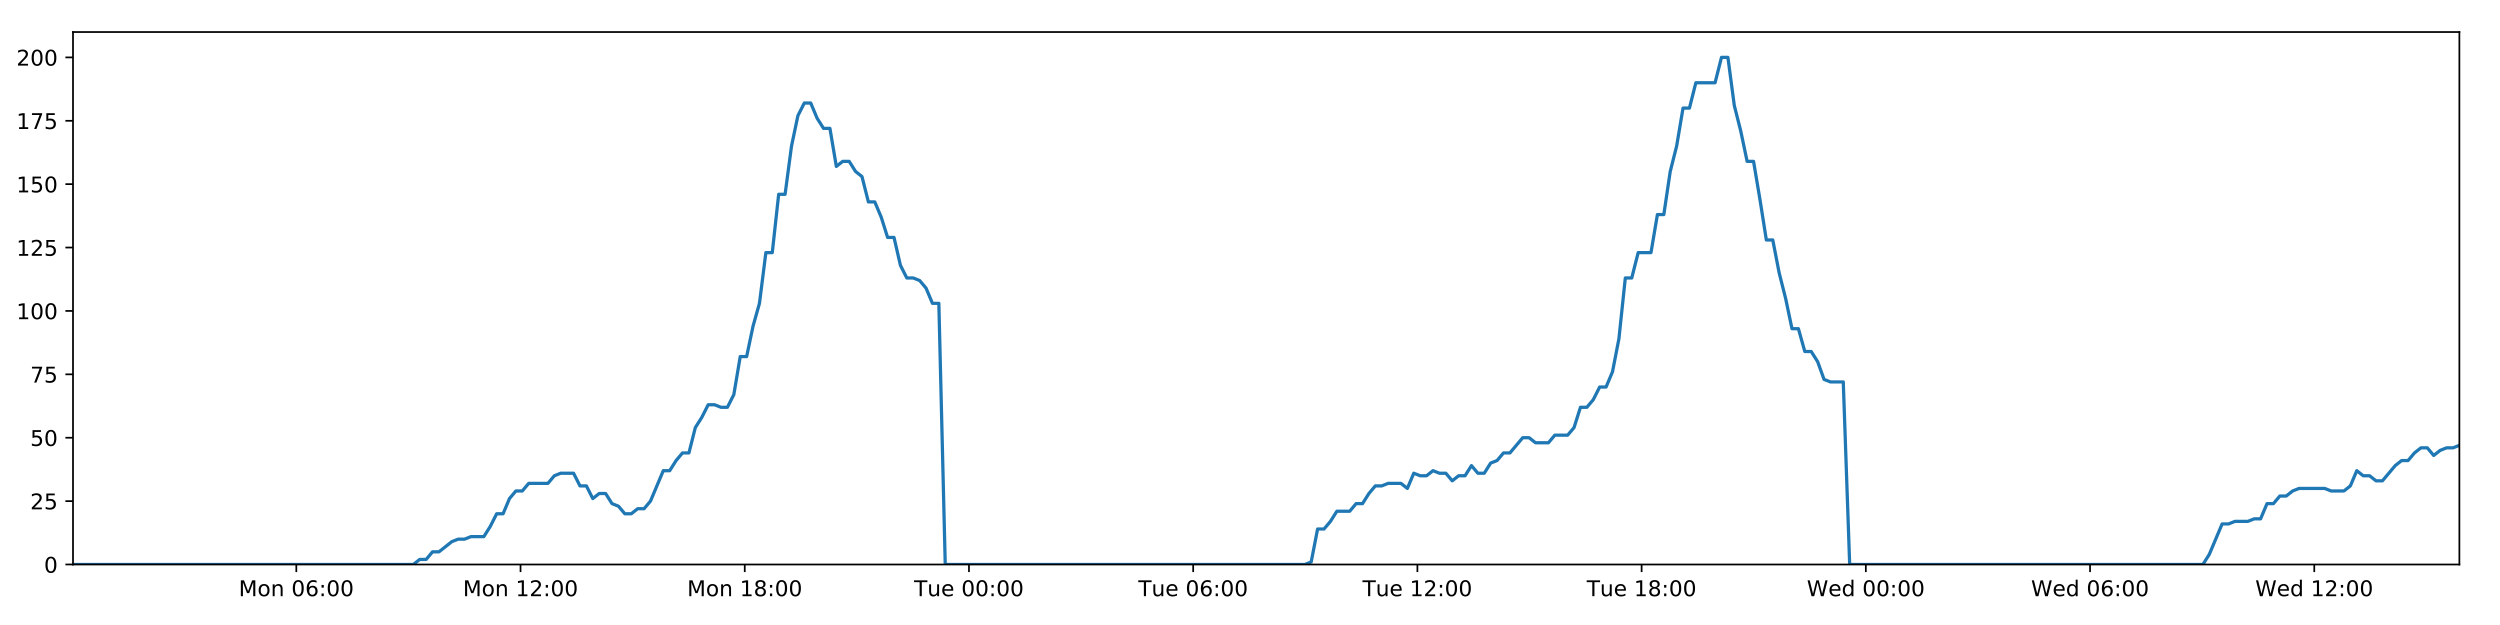
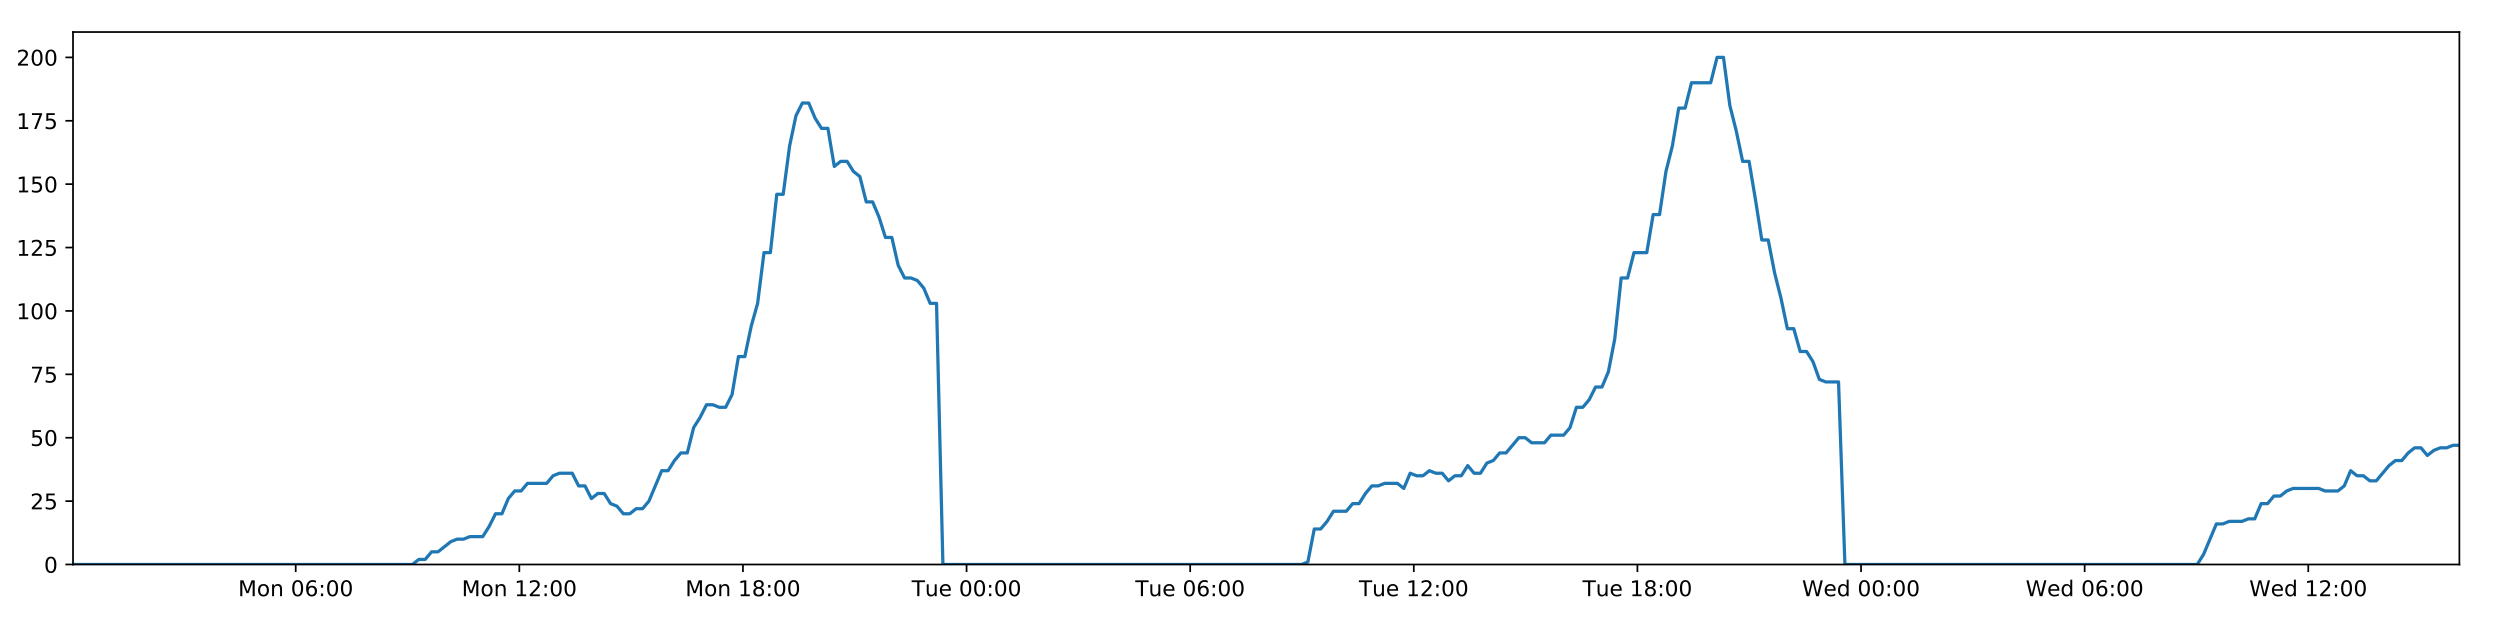
<svg xmlns="http://www.w3.org/2000/svg" xmlns:xlink="http://www.w3.org/1999/xlink" height="288pt" version="1.1" viewBox="0 0 1152 288" width="1152pt">
  <defs>
    <style type="text/css">
*{stroke-linecap:butt;stroke-linejoin:round;}
  </style>
  </defs>
  <g id="figure_1">
    <g id="patch_1">
      <path d="M 0 288  L 1152 288  L 1152 0  L 0 0  z " style="fill:#ffffff;" />
    </g>
    <g id="axes_1">
      <g id="patch_2">
        <path d="M 33.64 260.12  L 1133.28 260.12  L 1133.28 14.76  L 33.64 14.76  z " style="fill:#ffffff;" />
      </g>
      <g id="matplotlib.axis_1">
        <g id="xtick_1">
          <g id="line2d_1">
            <defs>
-               <path d="M 0 0  L 0 3.5  " id="mc0e99de556" style="stroke:#000000;stroke-width:0.8;" />
-             </defs>
-             <g>
-               <use style="stroke:#000000;stroke-width:0.8;" x="136.54" xlink:href="#mc0e99de556" y="260.12" />
+               <path d="M 0 0  L 0 3.5  " id="m1b8c44e72b" style="stroke:#000000;stroke-width:0.8;" />
+             </defs>
+             <g>
+               <use style="stroke:#000000;stroke-width:0.8;" x="136.265" xlink:href="#m1b8c44e72b" y="260.12" />
            </g>
          </g>
          <g id="text_1">
            <defs>
              <path d="M 9.812 72.906  L 24.516 72.906  L 43.109 23.297  L 61.812 72.906  L 76.516 72.906  L 76.516 0  L 66.891 0  L 66.891 64.016  L 48.094 14.016  L 38.188 14.016  L 19.391 64.016  L 19.391 0  L 9.812 0  z " id="DejaVuSans-77" />
              <path d="M 30.609 48.391  Q 23.391 48.391 19.188 42.75  Q 14.984 37.109 14.984 27.297  Q 14.984 17.484 19.156 11.844  Q 23.344 6.203 30.609 6.203  Q 37.797 6.203 41.984 11.859  Q 46.188 17.531 46.188 27.297  Q 46.188 37.016 41.984 42.703  Q 37.797 48.391 30.609 48.391  z M 30.609 56  Q 42.328 56 49.016 48.375  Q 55.719 40.766 55.719 27.297  Q 55.719 13.875 49.016 6.219  Q 42.328 -1.422 30.609 -1.422  Q 18.844 -1.422 12.172 6.219  Q 5.516 13.875 5.516 27.297  Q 5.516 40.766 12.172 48.375  Q 18.844 56 30.609 56  z " id="DejaVuSans-111" />
              <path d="M 54.891 33.016  L 54.891 0  L 45.906 0  L 45.906 32.719  Q 45.906 40.484 42.875 44.328  Q 39.844 48.188 33.797 48.188  Q 26.516 48.188 22.312 43.547  Q 18.109 38.922 18.109 30.906  L 18.109 0  L 9.078 0  L 9.078 54.688  L 18.109 54.688  L 18.109 46.188  Q 21.344 51.125 25.703 53.562  Q 30.078 56 35.797 56  Q 45.219 56 50.047 50.172  Q 54.891 44.344 54.891 33.016  z " id="DejaVuSans-110" />
              <path id="DejaVuSans-32" />
              <path d="M 31.781 66.406  Q 24.172 66.406 20.328 58.906  Q 16.5 51.422 16.5 36.375  Q 16.5 21.391 20.328 13.891  Q 24.172 6.391 31.781 6.391  Q 39.453 6.391 43.281 13.891  Q 47.125 21.391 47.125 36.375  Q 47.125 51.422 43.281 58.906  Q 39.453 66.406 31.781 66.406  z M 31.781 74.219  Q 44.047 74.219 50.516 64.516  Q 56.984 54.828 56.984 36.375  Q 56.984 17.969 50.516 8.266  Q 44.047 -1.422 31.781 -1.422  Q 19.531 -1.422 13.062 8.266  Q 6.594 17.969 6.594 36.375  Q 6.594 54.828 13.062 64.516  Q 19.531 74.219 31.781 74.219  z " id="DejaVuSans-48" />
              <path d="M 33.016 40.375  Q 26.375 40.375 22.484 35.828  Q 18.609 31.297 18.609 23.391  Q 18.609 15.531 22.484 10.953  Q 26.375 6.391 33.016 6.391  Q 39.656 6.391 43.531 10.953  Q 47.406 15.531 47.406 23.391  Q 47.406 31.297 43.531 35.828  Q 39.656 40.375 33.016 40.375  z M 52.594 71.297  L 52.594 62.312  Q 48.875 64.062 45.094 64.984  Q 41.312 65.922 37.594 65.922  Q 27.828 65.922 22.672 59.328  Q 17.531 52.734 16.797 39.406  Q 19.672 43.656 24.016 45.922  Q 28.375 48.188 33.594 48.188  Q 44.578 48.188 50.953 41.516  Q 57.328 34.859 57.328 23.391  Q 57.328 12.156 50.688 5.359  Q 44.047 -1.422 33.016 -1.422  Q 20.359 -1.422 13.672 8.266  Q 6.984 17.969 6.984 36.375  Q 6.984 53.656 15.188 63.938  Q 23.391 74.219 37.203 74.219  Q 40.922 74.219 44.703 73.484  Q 48.484 72.75 52.594 71.297  z " id="DejaVuSans-54" />
              <path d="M 11.719 12.406  L 22.016 12.406  L 22.016 0  L 11.719 0  z M 11.719 51.703  L 22.016 51.703  L 22.016 39.312  L 11.719 39.312  z " id="DejaVuSans-58" />
            </defs>
-             <g transform="translate(109.9999 274.7184)scale(0.1 -0.1)">
+             <g transform="translate(109.7243 274.7184)scale(0.1 -0.1)">
              <use xlink:href="#DejaVuSans-77" />
              <use x="86.279" xlink:href="#DejaVuSans-111" />
              <use x="147.461" xlink:href="#DejaVuSans-110" />
              <use x="210.84" xlink:href="#DejaVuSans-32" />
              <use x="242.627" xlink:href="#DejaVuSans-48" />
              <use x="306.25" xlink:href="#DejaVuSans-54" />
              <use x="369.873" xlink:href="#DejaVuSans-58" />
              <use x="403.564" xlink:href="#DejaVuSans-48" />
              <use x="467.188" xlink:href="#DejaVuSans-48" />
            </g>
          </g>
        </g>
        <g id="xtick_2">
          <g id="line2d_2">
            <g>
-               <use style="stroke:#000000;stroke-width:0.8;" x="239.86" xlink:href="#mc0e99de556" y="260.12" />
+               <use style="stroke:#000000;stroke-width:0.8;" x="239.308" xlink:href="#m1b8c44e72b" y="260.12" />
            </g>
          </g>
          <g id="text_2">
            <defs>
              <path d="M 12.406 8.297  L 28.516 8.297  L 28.516 63.922  L 10.984 60.406  L 10.984 69.391  L 28.422 72.906  L 38.281 72.906  L 38.281 8.297  L 54.391 8.297  L 54.391 0  L 12.406 0  z " id="DejaVuSans-49" />
              <path d="M 19.188 8.297  L 53.609 8.297  L 53.609 0  L 7.328 0  L 7.328 8.297  Q 12.938 14.109 22.625 23.891  Q 32.328 33.688 34.812 36.531  Q 39.547 41.844 41.422 45.531  Q 43.312 49.219 43.312 52.781  Q 43.312 58.594 39.234 62.25  Q 35.156 65.922 28.609 65.922  Q 23.969 65.922 18.812 64.312  Q 13.672 62.703 7.812 59.422  L 7.812 69.391  Q 13.766 71.781 18.938 73  Q 24.125 74.219 28.422 74.219  Q 39.75 74.219 46.484 68.547  Q 53.219 62.891 53.219 53.422  Q 53.219 48.922 51.531 44.891  Q 49.859 40.875 45.406 35.406  Q 44.188 33.984 37.641 27.219  Q 31.109 20.453 19.188 8.297  z " id="DejaVuSans-50" />
            </defs>
-             <g transform="translate(213.3193 274.7184)scale(0.1 -0.1)">
+             <g transform="translate(212.767 274.7184)scale(0.1 -0.1)">
              <use xlink:href="#DejaVuSans-77" />
              <use x="86.279" xlink:href="#DejaVuSans-111" />
              <use x="147.461" xlink:href="#DejaVuSans-110" />
              <use x="210.84" xlink:href="#DejaVuSans-32" />
              <use x="242.627" xlink:href="#DejaVuSans-49" />
              <use x="306.25" xlink:href="#DejaVuSans-50" />
              <use x="369.873" xlink:href="#DejaVuSans-58" />
              <use x="403.564" xlink:href="#DejaVuSans-48" />
              <use x="467.188" xlink:href="#DejaVuSans-48" />
            </g>
          </g>
        </g>
        <g id="xtick_3">
          <g id="line2d_3">
            <g>
-               <use style="stroke:#000000;stroke-width:0.8;" x="343.179" xlink:href="#mc0e99de556" y="260.12" />
+               <use style="stroke:#000000;stroke-width:0.8;" x="342.35" xlink:href="#m1b8c44e72b" y="260.12" />
            </g>
          </g>
          <g id="text_3">
            <defs>
              <path d="M 31.781 34.625  Q 24.75 34.625 20.719 30.859  Q 16.703 27.094 16.703 20.516  Q 16.703 13.922 20.719 10.156  Q 24.75 6.391 31.781 6.391  Q 38.812 6.391 42.859 10.172  Q 46.922 13.969 46.922 20.516  Q 46.922 27.094 42.891 30.859  Q 38.875 34.625 31.781 34.625  z M 21.922 38.812  Q 15.578 40.375 12.031 44.719  Q 8.5 49.078 8.5 55.328  Q 8.5 64.062 14.719 69.141  Q 20.953 74.219 31.781 74.219  Q 42.672 74.219 48.875 69.141  Q 55.078 64.062 55.078 55.328  Q 55.078 49.078 51.531 44.719  Q 48 40.375 41.703 38.812  Q 48.828 37.156 52.797 32.312  Q 56.781 27.484 56.781 20.516  Q 56.781 9.906 50.312 4.234  Q 43.844 -1.422 31.781 -1.422  Q 19.734 -1.422 13.25 4.234  Q 6.781 9.906 6.781 20.516  Q 6.781 27.484 10.781 32.312  Q 14.797 37.156 21.922 38.812  z M 18.312 54.391  Q 18.312 48.734 21.844 45.562  Q 25.391 42.391 31.781 42.391  Q 38.141 42.391 41.719 45.562  Q 45.312 48.734 45.312 54.391  Q 45.312 60.062 41.719 63.234  Q 38.141 66.406 31.781 66.406  Q 25.391 66.406 21.844 63.234  Q 18.312 60.062 18.312 54.391  z " id="DejaVuSans-56" />
            </defs>
-             <g transform="translate(316.6387 274.7184)scale(0.1 -0.1)">
+             <g transform="translate(315.8098 274.7184)scale(0.1 -0.1)">
              <use xlink:href="#DejaVuSans-77" />
              <use x="86.279" xlink:href="#DejaVuSans-111" />
              <use x="147.461" xlink:href="#DejaVuSans-110" />
              <use x="210.84" xlink:href="#DejaVuSans-32" />
              <use x="242.627" xlink:href="#DejaVuSans-49" />
              <use x="306.25" xlink:href="#DejaVuSans-56" />
              <use x="369.873" xlink:href="#DejaVuSans-58" />
              <use x="403.564" xlink:href="#DejaVuSans-48" />
              <use x="467.188" xlink:href="#DejaVuSans-48" />
            </g>
          </g>
        </g>
        <g id="xtick_4">
          <g id="line2d_4">
            <g>
-               <use style="stroke:#000000;stroke-width:0.8;" x="446.499" xlink:href="#mc0e99de556" y="260.12" />
+               <use style="stroke:#000000;stroke-width:0.8;" x="445.393" xlink:href="#m1b8c44e72b" y="260.12" />
            </g>
          </g>
          <g id="text_4">
            <defs>
              <path d="M -0.297 72.906  L 61.375 72.906  L 61.375 64.594  L 35.5 64.594  L 35.5 0  L 25.594 0  L 25.594 64.594  L -0.297 64.594  z " id="DejaVuSans-84" />
              <path d="M 8.5 21.578  L 8.5 54.688  L 17.484 54.688  L 17.484 21.922  Q 17.484 14.156 20.5 10.266  Q 23.531 6.391 29.594 6.391  Q 36.859 6.391 41.078 11.031  Q 45.312 15.672 45.312 23.688  L 45.312 54.688  L 54.297 54.688  L 54.297 0  L 45.312 0  L 45.312 8.406  Q 42.047 3.422 37.719 1  Q 33.406 -1.422 27.688 -1.422  Q 18.266 -1.422 13.375 4.438  Q 8.5 10.297 8.5 21.578  z M 31.109 56  z " id="DejaVuSans-117" />
              <path d="M 56.203 29.594  L 56.203 25.203  L 14.891 25.203  Q 15.484 15.922 20.484 11.062  Q 25.484 6.203 34.422 6.203  Q 39.594 6.203 44.453 7.469  Q 49.312 8.734 54.109 11.281  L 54.109 2.781  Q 49.266 0.734 44.188 -0.344  Q 39.109 -1.422 33.891 -1.422  Q 20.797 -1.422 13.156 6.188  Q 5.516 13.812 5.516 26.812  Q 5.516 40.234 12.766 48.109  Q 20.016 56 32.328 56  Q 43.359 56 49.781 48.891  Q 56.203 41.797 56.203 29.594  z M 47.219 32.234  Q 47.125 39.594 43.094 43.984  Q 39.062 48.391 32.422 48.391  Q 24.906 48.391 20.391 44.141  Q 15.875 39.891 15.188 32.172  z " id="DejaVuSans-101" />
            </defs>
-             <g transform="translate(421.2128 274.7184)scale(0.1 -0.1)">
+             <g transform="translate(420.1072 274.7184)scale(0.1 -0.1)">
              <use xlink:href="#DejaVuSans-84" />
              <use x="60.85" xlink:href="#DejaVuSans-117" />
              <use x="124.229" xlink:href="#DejaVuSans-101" />
              <use x="185.752" xlink:href="#DejaVuSans-32" />
              <use x="217.539" xlink:href="#DejaVuSans-48" />
              <use x="281.162" xlink:href="#DejaVuSans-48" />
              <use x="344.785" xlink:href="#DejaVuSans-58" />
              <use x="378.477" xlink:href="#DejaVuSans-48" />
              <use x="442.1" xlink:href="#DejaVuSans-48" />
            </g>
          </g>
        </g>
        <g id="xtick_5">
          <g id="line2d_5">
            <g>
-               <use style="stroke:#000000;stroke-width:0.8;" x="549.818" xlink:href="#mc0e99de556" y="260.12" />
+               <use style="stroke:#000000;stroke-width:0.8;" x="548.436" xlink:href="#m1b8c44e72b" y="260.12" />
            </g>
          </g>
          <g id="text_5">
-             <g transform="translate(524.5322 274.7184)scale(0.1 -0.1)">
+             <g transform="translate(523.1499 274.7184)scale(0.1 -0.1)">
              <use xlink:href="#DejaVuSans-84" />
              <use x="60.85" xlink:href="#DejaVuSans-117" />
              <use x="124.229" xlink:href="#DejaVuSans-101" />
              <use x="185.752" xlink:href="#DejaVuSans-32" />
              <use x="217.539" xlink:href="#DejaVuSans-48" />
              <use x="281.162" xlink:href="#DejaVuSans-54" />
              <use x="344.785" xlink:href="#DejaVuSans-58" />
              <use x="378.477" xlink:href="#DejaVuSans-48" />
              <use x="442.1" xlink:href="#DejaVuSans-48" />
            </g>
          </g>
        </g>
        <g id="xtick_6">
          <g id="line2d_6">
            <g>
-               <use style="stroke:#000000;stroke-width:0.8;" x="653.138" xlink:href="#mc0e99de556" y="260.12" />
+               <use style="stroke:#000000;stroke-width:0.8;" x="651.479" xlink:href="#m1b8c44e72b" y="260.12" />
            </g>
          </g>
          <g id="text_6">
-             <g transform="translate(627.8516 274.7184)scale(0.1 -0.1)">
+             <g transform="translate(626.1926 274.7184)scale(0.1 -0.1)">
              <use xlink:href="#DejaVuSans-84" />
              <use x="60.85" xlink:href="#DejaVuSans-117" />
              <use x="124.229" xlink:href="#DejaVuSans-101" />
              <use x="185.752" xlink:href="#DejaVuSans-32" />
              <use x="217.539" xlink:href="#DejaVuSans-49" />
              <use x="281.162" xlink:href="#DejaVuSans-50" />
              <use x="344.785" xlink:href="#DejaVuSans-58" />
              <use x="378.477" xlink:href="#DejaVuSans-48" />
              <use x="442.1" xlink:href="#DejaVuSans-48" />
            </g>
          </g>
        </g>
        <g id="xtick_7">
          <g id="line2d_7">
            <g>
-               <use style="stroke:#000000;stroke-width:0.8;" x="756.457" xlink:href="#mc0e99de556" y="260.12" />
+               <use style="stroke:#000000;stroke-width:0.8;" x="754.521" xlink:href="#m1b8c44e72b" y="260.12" />
            </g>
          </g>
          <g id="text_7">
-             <g transform="translate(731.171 274.7184)scale(0.1 -0.1)">
+             <g transform="translate(729.2354 274.7184)scale(0.1 -0.1)">
              <use xlink:href="#DejaVuSans-84" />
              <use x="60.85" xlink:href="#DejaVuSans-117" />
              <use x="124.229" xlink:href="#DejaVuSans-101" />
              <use x="185.752" xlink:href="#DejaVuSans-32" />
              <use x="217.539" xlink:href="#DejaVuSans-49" />
              <use x="281.162" xlink:href="#DejaVuSans-56" />
              <use x="344.785" xlink:href="#DejaVuSans-58" />
              <use x="378.477" xlink:href="#DejaVuSans-48" />
              <use x="442.1" xlink:href="#DejaVuSans-48" />
            </g>
          </g>
        </g>
        <g id="xtick_8">
          <g id="line2d_8">
            <g>
-               <use style="stroke:#000000;stroke-width:0.8;" x="859.776" xlink:href="#mc0e99de556" y="260.12" />
+               <use style="stroke:#000000;stroke-width:0.8;" x="857.564" xlink:href="#m1b8c44e72b" y="260.12" />
            </g>
          </g>
          <g id="text_8">
            <defs>
              <path d="M 3.328 72.906  L 13.281 72.906  L 28.609 11.281  L 43.891 72.906  L 54.984 72.906  L 70.312 11.281  L 85.594 72.906  L 95.609 72.906  L 77.297 0  L 64.891 0  L 49.516 63.281  L 33.984 0  L 21.578 0  z " id="DejaVuSans-87" />
              <path d="M 45.406 46.391  L 45.406 75.984  L 54.391 75.984  L 54.391 0  L 45.406 0  L 45.406 8.203  Q 42.578 3.328 38.25 0.953  Q 33.938 -1.422 27.875 -1.422  Q 17.969 -1.422 11.734 6.484  Q 5.516 14.406 5.516 27.297  Q 5.516 40.188 11.734 48.094  Q 17.969 56 27.875 56  Q 33.938 56 38.25 53.625  Q 42.578 51.266 45.406 46.391  z M 14.797 27.297  Q 14.797 17.391 18.875 11.75  Q 22.953 6.109 30.078 6.109  Q 37.203 6.109 41.297 11.75  Q 45.406 17.391 45.406 27.297  Q 45.406 37.203 41.297 42.844  Q 37.203 48.484 30.078 48.484  Q 22.953 48.484 18.875 42.844  Q 14.797 37.203 14.797 27.297  z " id="DejaVuSans-100" />
            </defs>
-             <g transform="translate(832.5873 274.7184)scale(0.1 -0.1)">
+             <g transform="translate(830.375 274.7184)scale(0.1 -0.1)">
              <use xlink:href="#DejaVuSans-87" />
              <use x="98.799" xlink:href="#DejaVuSans-101" />
              <use x="160.322" xlink:href="#DejaVuSans-100" />
              <use x="223.799" xlink:href="#DejaVuSans-32" />
              <use x="255.586" xlink:href="#DejaVuSans-48" />
              <use x="319.209" xlink:href="#DejaVuSans-48" />
              <use x="382.832" xlink:href="#DejaVuSans-58" />
              <use x="416.523" xlink:href="#DejaVuSans-48" />
              <use x="480.146" xlink:href="#DejaVuSans-48" />
            </g>
          </g>
        </g>
        <g id="xtick_9">
          <g id="line2d_9">
            <g>
-               <use style="stroke:#000000;stroke-width:0.8;" x="963.096" xlink:href="#mc0e99de556" y="260.12" />
+               <use style="stroke:#000000;stroke-width:0.8;" x="960.607" xlink:href="#m1b8c44e72b" y="260.12" />
            </g>
          </g>
          <g id="text_9">
-             <g transform="translate(935.9067 274.7184)scale(0.1 -0.1)">
+             <g transform="translate(933.4177 274.7184)scale(0.1 -0.1)">
              <use xlink:href="#DejaVuSans-87" />
              <use x="98.799" xlink:href="#DejaVuSans-101" />
              <use x="160.322" xlink:href="#DejaVuSans-100" />
              <use x="223.799" xlink:href="#DejaVuSans-32" />
              <use x="255.586" xlink:href="#DejaVuSans-48" />
              <use x="319.209" xlink:href="#DejaVuSans-54" />
              <use x="382.832" xlink:href="#DejaVuSans-58" />
              <use x="416.523" xlink:href="#DejaVuSans-48" />
              <use x="480.146" xlink:href="#DejaVuSans-48" />
            </g>
          </g>
        </g>
        <g id="xtick_10">
          <g id="line2d_10">
            <g>
-               <use style="stroke:#000000;stroke-width:0.8;" x="1066.415" xlink:href="#mc0e99de556" y="260.12" />
+               <use style="stroke:#000000;stroke-width:0.8;" x="1063.65" xlink:href="#m1b8c44e72b" y="260.12" />
            </g>
          </g>
          <g id="text_10">
-             <g transform="translate(1039.226 274.7184)scale(0.1 -0.1)">
+             <g transform="translate(1036.46 274.7184)scale(0.1 -0.1)">
              <use xlink:href="#DejaVuSans-87" />
              <use x="98.799" xlink:href="#DejaVuSans-101" />
              <use x="160.322" xlink:href="#DejaVuSans-100" />
              <use x="223.799" xlink:href="#DejaVuSans-32" />
              <use x="255.586" xlink:href="#DejaVuSans-49" />
              <use x="319.209" xlink:href="#DejaVuSans-50" />
              <use x="382.832" xlink:href="#DejaVuSans-58" />
              <use x="416.523" xlink:href="#DejaVuSans-48" />
              <use x="480.146" xlink:href="#DejaVuSans-48" />
            </g>
          </g>
        </g>
      </g>
      <g id="matplotlib.axis_2">
        <g id="ytick_1">
          <g id="line2d_11">
            <defs>
-               <path d="M 0 0  L -3.5 0  " id="mab43edbc10" style="stroke:#000000;stroke-width:0.8;" />
-             </defs>
-             <g>
-               <use style="stroke:#000000;stroke-width:0.8;" x="33.64" xlink:href="#mab43edbc10" y="260.12" />
+               <path d="M 0 0  L -3.5 0  " id="m544c1a6718" style="stroke:#000000;stroke-width:0.8;" />
+             </defs>
+             <g>
+               <use style="stroke:#000000;stroke-width:0.8;" x="33.64" xlink:href="#m544c1a6718" y="260.12" />
            </g>
          </g>
          <g id="text_11">
            <g transform="translate(20.2775 263.9192)scale(0.1 -0.1)">
              <use xlink:href="#DejaVuSans-48" />
            </g>
          </g>
        </g>
        <g id="ytick_2">
          <g id="line2d_12">
            <g>
-               <use style="stroke:#000000;stroke-width:0.8;" x="33.64" xlink:href="#mab43edbc10" y="230.91" />
+               <use style="stroke:#000000;stroke-width:0.8;" x="33.64" xlink:href="#m544c1a6718" y="230.91" />
            </g>
          </g>
          <g id="text_12">
            <defs>
              <path d="M 10.797 72.906  L 49.516 72.906  L 49.516 64.594  L 19.828 64.594  L 19.828 46.734  Q 21.969 47.469 24.109 47.828  Q 26.266 48.188 28.422 48.188  Q 40.625 48.188 47.75 41.5  Q 54.891 34.812 54.891 23.391  Q 54.891 11.625 47.562 5.094  Q 40.234 -1.422 26.906 -1.422  Q 22.312 -1.422 17.547 -0.641  Q 12.797 0.141 7.719 1.703  L 7.719 11.625  Q 12.109 9.234 16.797 8.062  Q 21.484 6.891 26.703 6.891  Q 35.156 6.891 40.078 11.328  Q 45.016 15.766 45.016 23.391  Q 45.016 31 40.078 35.438  Q 35.156 39.891 26.703 39.891  Q 22.75 39.891 18.812 39.016  Q 14.891 38.141 10.797 36.281  z " id="DejaVuSans-53" />
            </defs>
            <g transform="translate(13.915 234.7097)scale(0.1 -0.1)">
              <use xlink:href="#DejaVuSans-50" />
              <use x="63.623" xlink:href="#DejaVuSans-53" />
            </g>
          </g>
        </g>
        <g id="ytick_3">
          <g id="line2d_13">
            <g>
-               <use style="stroke:#000000;stroke-width:0.8;" x="33.64" xlink:href="#mab43edbc10" y="201.701" />
+               <use style="stroke:#000000;stroke-width:0.8;" x="33.64" xlink:href="#m544c1a6718" y="201.701" />
            </g>
          </g>
          <g id="text_13">
            <g transform="translate(13.915 205.5002)scale(0.1 -0.1)">
              <use xlink:href="#DejaVuSans-53" />
              <use x="63.623" xlink:href="#DejaVuSans-48" />
            </g>
          </g>
        </g>
        <g id="ytick_4">
          <g id="line2d_14">
            <g>
-               <use style="stroke:#000000;stroke-width:0.8;" x="33.64" xlink:href="#mab43edbc10" y="172.491" />
+               <use style="stroke:#000000;stroke-width:0.8;" x="33.64" xlink:href="#m544c1a6718" y="172.491" />
            </g>
          </g>
          <g id="text_14">
            <defs>
              <path d="M 8.203 72.906  L 55.078 72.906  L 55.078 68.703  L 28.609 0  L 18.312 0  L 43.219 64.594  L 8.203 64.594  z " id="DejaVuSans-55" />
            </defs>
            <g transform="translate(13.915 176.2906)scale(0.1 -0.1)">
              <use xlink:href="#DejaVuSans-55" />
              <use x="63.623" xlink:href="#DejaVuSans-53" />
            </g>
          </g>
        </g>
        <g id="ytick_5">
          <g id="line2d_15">
            <g>
-               <use style="stroke:#000000;stroke-width:0.8;" x="33.64" xlink:href="#mab43edbc10" y="143.282" />
+               <use style="stroke:#000000;stroke-width:0.8;" x="33.64" xlink:href="#m544c1a6718" y="143.282" />
            </g>
          </g>
          <g id="text_15">
            <g transform="translate(7.5525 147.0811)scale(0.1 -0.1)">
              <use xlink:href="#DejaVuSans-49" />
              <use x="63.623" xlink:href="#DejaVuSans-48" />
              <use x="127.246" xlink:href="#DejaVuSans-48" />
            </g>
          </g>
        </g>
        <g id="ytick_6">
          <g id="line2d_16">
            <g>
-               <use style="stroke:#000000;stroke-width:0.8;" x="33.64" xlink:href="#mab43edbc10" y="114.072" />
+               <use style="stroke:#000000;stroke-width:0.8;" x="33.64" xlink:href="#m544c1a6718" y="114.072" />
            </g>
          </g>
          <g id="text_16">
            <g transform="translate(7.5525 117.8716)scale(0.1 -0.1)">
              <use xlink:href="#DejaVuSans-49" />
              <use x="63.623" xlink:href="#DejaVuSans-50" />
              <use x="127.246" xlink:href="#DejaVuSans-53" />
            </g>
          </g>
        </g>
        <g id="ytick_7">
          <g id="line2d_17">
            <g>
-               <use style="stroke:#000000;stroke-width:0.8;" x="33.64" xlink:href="#mab43edbc10" y="84.863" />
+               <use style="stroke:#000000;stroke-width:0.8;" x="33.64" xlink:href="#m544c1a6718" y="84.863" />
            </g>
          </g>
          <g id="text_17">
            <g transform="translate(7.5525 88.66208)scale(0.1 -0.1)">
              <use xlink:href="#DejaVuSans-49" />
              <use x="63.623" xlink:href="#DejaVuSans-53" />
              <use x="127.246" xlink:href="#DejaVuSans-48" />
            </g>
          </g>
        </g>
        <g id="ytick_8">
          <g id="line2d_18">
            <g>
-               <use style="stroke:#000000;stroke-width:0.8;" x="33.64" xlink:href="#mab43edbc10" y="55.653" />
+               <use style="stroke:#000000;stroke-width:0.8;" x="33.64" xlink:href="#m544c1a6718" y="55.653" />
            </g>
          </g>
          <g id="text_18">
            <g transform="translate(7.5525 59.45255)scale(0.1 -0.1)">
              <use xlink:href="#DejaVuSans-49" />
              <use x="63.623" xlink:href="#DejaVuSans-55" />
              <use x="127.246" xlink:href="#DejaVuSans-53" />
            </g>
          </g>
        </g>
        <g id="ytick_9">
          <g id="line2d_19">
            <g>
-               <use style="stroke:#000000;stroke-width:0.8;" x="33.64" xlink:href="#mab43edbc10" y="26.444" />
+               <use style="stroke:#000000;stroke-width:0.8;" x="33.64" xlink:href="#m544c1a6718" y="26.444" />
            </g>
          </g>
          <g id="text_19">
            <g transform="translate(7.5525 30.24303)scale(0.1 -0.1)">
              <use xlink:href="#DejaVuSans-50" />
              <use x="63.623" xlink:href="#DejaVuSans-48" />
              <use x="127.246" xlink:href="#DejaVuSans-48" />
            </g>
          </g>
        </g>
      </g>
      <g id="line2d_20">
-         <path clip-path="url(#pe681082666)" d="M 33.64 260.12  L 190.455 260.12  L 193.409 257.783  L 196.366 257.783  L 199.322 254.278  L 202.278 254.278  L 208.185 249.605  L 211.14 248.436  L 214.092 248.436  L 217.045 247.268  L 222.952 247.268  L 225.906 242.594  L 228.86 236.752  L 231.812 236.752  L 234.766 229.742  L 237.724 226.237  L 240.677 226.237  L 243.63 222.732  L 252.488 222.732  L 255.44 219.227  L 258.391 218.058  L 264.299 218.058  L 267.252 223.9  L 270.205 223.9  L 273.162 229.742  L 276.113 227.405  L 279.068 227.405  L 282.02 232.079  L 284.972 233.247  L 287.926 236.752  L 290.88 236.752  L 293.837 234.416  L 296.787 234.416  L 299.74 230.91  L 305.643 216.89  L 308.594 216.89  L 311.546 212.216  L 314.5 208.711  L 317.456 208.711  L 320.408 197.027  L 323.372 192.354  L 326.336 186.512  L 329.287 186.512  L 332.241 187.68  L 335.193 187.68  L 338.146 181.838  L 341.099 164.313  L 344.05 164.313  L 347.003 150.292  L 349.957 139.777  L 352.912 116.409  L 355.863 116.409  L 358.815 89.536  L 361.772 89.536  L 364.723 67.337  L 367.674 53.317  L 370.625 47.475  L 373.576 47.475  L 376.528 54.485  L 379.479 59.158  L 382.432 59.158  L 385.386 76.684  L 388.337 74.347  L 391.294 74.347  L 394.248 79.021  L 397.199 81.358  L 400.155 93.042  L 403.105 93.042  L 406.057 100.052  L 409.008 109.399  L 411.957 109.399  L 414.91 122.251  L 417.861 128.093  L 420.817 128.093  L 423.767 129.261  L 426.719 132.766  L 429.67 139.777  L 432.619 139.777  L 435.568 260.12  L 601.289 260.12  L 604.193 258.952  L 607.153 243.763  L 610.112 243.763  L 613.069 240.258  L 616.022 235.584  L 621.937 235.584  L 624.89 232.079  L 627.842 232.079  L 630.796 227.405  L 633.749 223.9  L 636.699 223.9  L 639.655 222.732  L 645.558 222.732  L 648.511 225.069  L 651.469 218.058  L 654.427 219.227  L 657.377 219.227  L 660.33 216.89  L 663.284 218.058  L 666.238 218.058  L 669.189 221.563  L 672.14 219.227  L 675.093 219.227  L 678.049 214.553  L 680.999 218.058  L 683.95 218.058  L 686.9 213.385  L 689.857 212.216  L 692.814 208.711  L 695.768 208.711  L 701.67 201.701  L 704.627 201.701  L 707.583 204.038  L 713.506 204.038  L 716.456 200.533  L 722.365 200.533  L 725.322 197.027  L 728.274 187.68  L 731.226 187.68  L 734.176 184.175  L 737.129 178.333  L 740.082 178.333  L 743.039 171.323  L 745.992 156.134  L 748.945 128.093  L 751.906 128.093  L 754.87 116.409  L 760.773 116.409  L 763.734 98.883  L 766.687 98.883  L 769.639 79.021  L 772.59 67.337  L 775.541 49.811  L 778.492 49.811  L 781.448 38.128  L 790.302 38.128  L 793.26 26.444  L 796.217 26.444  L 799.168 48.643  L 802.121 60.327  L 805.072 74.347  L 808.03 74.347  L 810.981 91.873  L 813.932 110.567  L 816.891 110.567  L 819.842 125.756  L 822.794 137.44  L 825.745 151.461  L 828.704 151.461  L 831.656 161.976  L 834.61 161.976  L 837.569 166.65  L 840.52 174.828  L 843.473 175.997  L 849.379 175.997  L 852.329 260.12  L 1015.096 260.12  L 1018.046 255.446  L 1023.952 241.426  L 1026.909 241.426  L 1029.861 240.258  L 1035.775 240.258  L 1038.726 239.089  L 1041.678 239.089  L 1044.635 232.079  L 1047.59 232.079  L 1050.543 228.574  L 1053.5 228.574  L 1056.453 226.237  L 1059.409 225.069  L 1071.226 225.069  L 1074.191 226.237  L 1080.094 226.237  L 1083.045 223.9  L 1086.001 216.89  L 1088.952 219.227  L 1091.909 219.227  L 1094.866 221.563  L 1097.818 221.563  L 1103.722 214.553  L 1106.679 212.216  L 1109.636 212.216  L 1112.587 208.711  L 1115.543 206.374  L 1118.5 206.374  L 1121.452 209.88  L 1124.408 207.543  L 1127.363 206.374  L 1130.321 206.374  L 1133.28 205.206  L 1133.28 205.206  " style="fill:none;stroke:#1f77b4;stroke-linecap:square;stroke-width:1.5;" />
+         <path clip-path="url(#peb19cbfb06)" d="M 33.64 260.12  L 190.035 260.12  L 192.981 257.783  L 195.93 257.783  L 198.879 254.278  L 201.827 254.278  L 207.717 249.605  L 210.664 248.436  L 213.609 248.436  L 216.554 247.268  L 222.445 247.268  L 225.392 242.594  L 228.337 236.752  L 231.281 236.752  L 234.227 229.742  L 237.177 226.237  L 240.122 226.237  L 243.068 222.732  L 251.902 222.732  L 254.846 219.227  L 257.789 218.058  L 263.681 218.058  L 266.626 223.9  L 269.571 223.9  L 272.52 229.742  L 275.464 227.405  L 278.411 227.405  L 281.355 232.079  L 284.299 233.247  L 287.246 236.752  L 290.191 236.752  L 293.14 234.416  L 296.082 234.416  L 299.027 230.91  L 304.914 216.89  L 307.857 216.89  L 310.802 212.216  L 313.748 208.711  L 316.696 208.711  L 319.64 197.027  L 322.597 192.354  L 325.552 186.512  L 328.495 186.512  L 331.441 187.68  L 334.385 187.68  L 337.331 181.838  L 340.276 164.313  L 343.219 164.313  L 346.164 150.292  L 349.11 139.777  L 352.057 116.409  L 355 116.409  L 357.944 89.536  L 360.893 89.536  L 363.836 67.337  L 366.78 53.317  L 369.722 47.475  L 372.666 47.475  L 375.61 54.485  L 378.553 59.158  L 381.498 59.158  L 384.444 76.684  L 387.387 74.347  L 390.336 74.347  L 393.283 79.021  L 396.225 81.358  L 399.173 93.042  L 402.116 93.042  L 405.059 100.052  L 408.003 109.399  L 410.944 109.399  L 413.889 122.251  L 416.832 128.093  L 419.78 128.093  L 422.722 129.261  L 425.666 132.766  L 428.609 139.777  L 431.551 139.777  L 434.491 260.12  L 599.769 260.12  L 602.665 258.952  L 605.617 243.763  L 608.568 243.763  L 611.518 240.258  L 614.463 235.584  L 620.362 235.584  L 623.307 232.079  L 626.251 232.079  L 629.196 227.405  L 632.142 223.9  L 635.084 223.9  L 638.033 222.732  L 643.92 222.732  L 646.864 225.069  L 649.814 218.058  L 652.764 219.227  L 655.707 219.227  L 658.652 216.89  L 661.598 218.058  L 664.544 218.058  L 667.487 221.563  L 670.43 219.227  L 673.375 219.227  L 676.323 214.553  L 679.266 218.058  L 682.208 218.058  L 685.151 213.385  L 688.1 212.216  L 691.049 208.711  L 693.995 208.711  L 699.882 201.701  L 702.83 201.701  L 705.778 204.038  L 711.686 204.038  L 714.628 200.533  L 720.521 200.533  L 723.469 197.027  L 726.414 187.68  L 729.358 187.68  L 732.301 184.175  L 735.245 178.333  L 738.19 178.333  L 741.139 171.323  L 744.084 156.134  L 747.03 128.093  L 749.982 128.093  L 752.938 116.409  L 758.826 116.409  L 761.779 98.883  L 764.724 98.883  L 767.668 79.021  L 770.611 67.337  L 773.554 49.811  L 776.498 49.811  L 779.445 38.128  L 788.275 38.128  L 791.225 26.444  L 794.175 26.444  L 797.118 48.643  L 800.063 60.327  L 803.007 74.347  L 805.957 74.347  L 808.9 91.873  L 811.843 110.567  L 814.794 110.567  L 817.737 125.756  L 820.681 137.44  L 823.624 151.461  L 826.575 151.461  L 829.519 161.976  L 832.465 161.976  L 835.417 166.65  L 838.359 174.828  L 841.305 175.997  L 847.195 175.997  L 850.137 260.12  L 1012.467 260.12  L 1015.41 255.446  L 1021.3 241.426  L 1024.249 241.426  L 1027.193 240.258  L 1033.091 240.258  L 1036.035 239.089  L 1038.979 239.089  L 1041.927 232.079  L 1044.875 232.079  L 1047.82 228.574  L 1050.768 228.574  L 1053.714 226.237  L 1056.662 225.069  L 1068.447 225.069  L 1071.405 226.237  L 1077.291 226.237  L 1080.235 223.9  L 1083.183 216.89  L 1086.126 219.227  L 1089.076 219.227  L 1092.024 221.563  L 1094.968 221.563  L 1100.856 214.553  L 1103.806 212.216  L 1106.755 212.216  L 1109.698 208.711  L 1112.646 206.374  L 1115.595 206.374  L 1118.539 209.88  L 1121.487 207.543  L 1124.434 206.374  L 1127.384 206.374  L 1130.335 205.206  L 1133.28 205.206  L 1133.28 205.206  " style="fill:none;stroke:#1f77b4;stroke-linecap:square;stroke-width:1.5;" />
      </g>
      <g id="patch_3">
        <path d="M 33.64 260.12  L 33.64 14.76  " style="fill:none;stroke:#000000;stroke-linecap:square;stroke-linejoin:miter;stroke-width:0.8;" />
      </g>
      <g id="patch_4">
        <path d="M 1133.28 260.12  L 1133.28 14.76  " style="fill:none;stroke:#000000;stroke-linecap:square;stroke-linejoin:miter;stroke-width:0.8;" />
      </g>
      <g id="patch_5">
        <path d="M 33.64 260.12  L 1133.28 260.12  " style="fill:none;stroke:#000000;stroke-linecap:square;stroke-linejoin:miter;stroke-width:0.8;" />
      </g>
      <g id="patch_6">
        <path d="M 33.64 14.76  L 1133.28 14.76  " style="fill:none;stroke:#000000;stroke-linecap:square;stroke-linejoin:miter;stroke-width:0.8;" />
      </g>
    </g>
  </g>
  <defs>
-     <clipPath id="pe681082666">
+     <clipPath id="peb19cbfb06">
      <rect height="245.36" width="1099.64" x="33.64" y="14.76" />
    </clipPath>
  </defs>
</svg>
